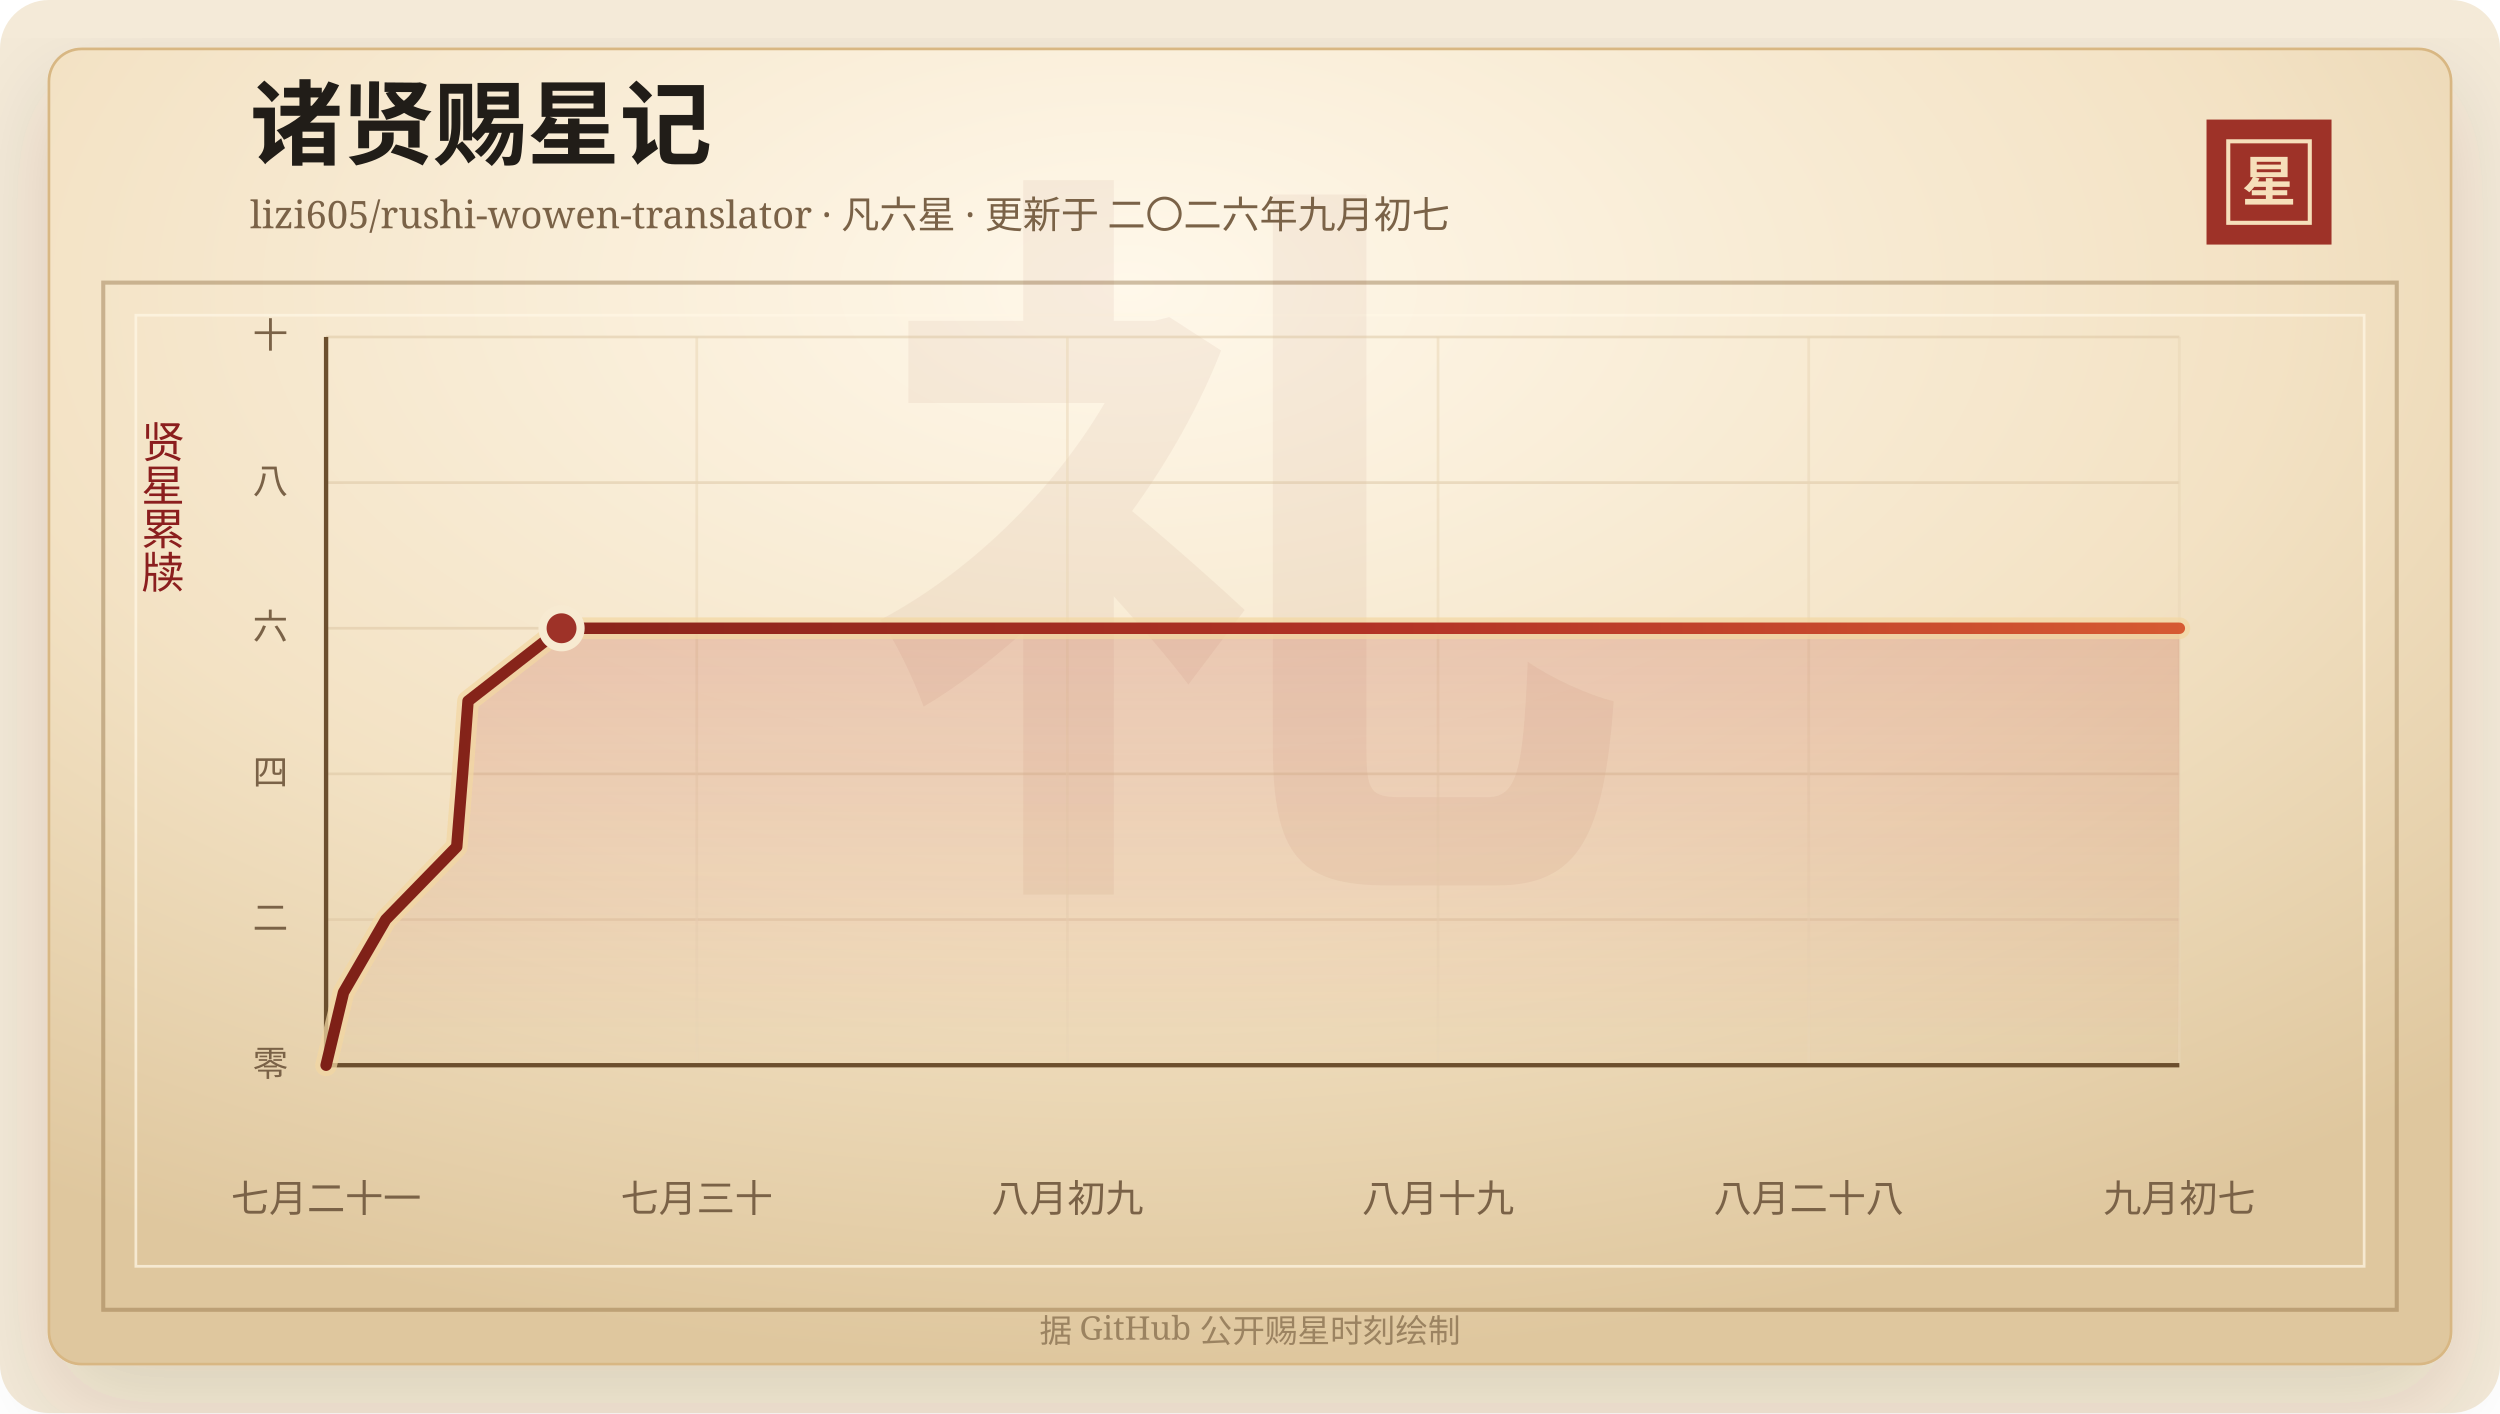
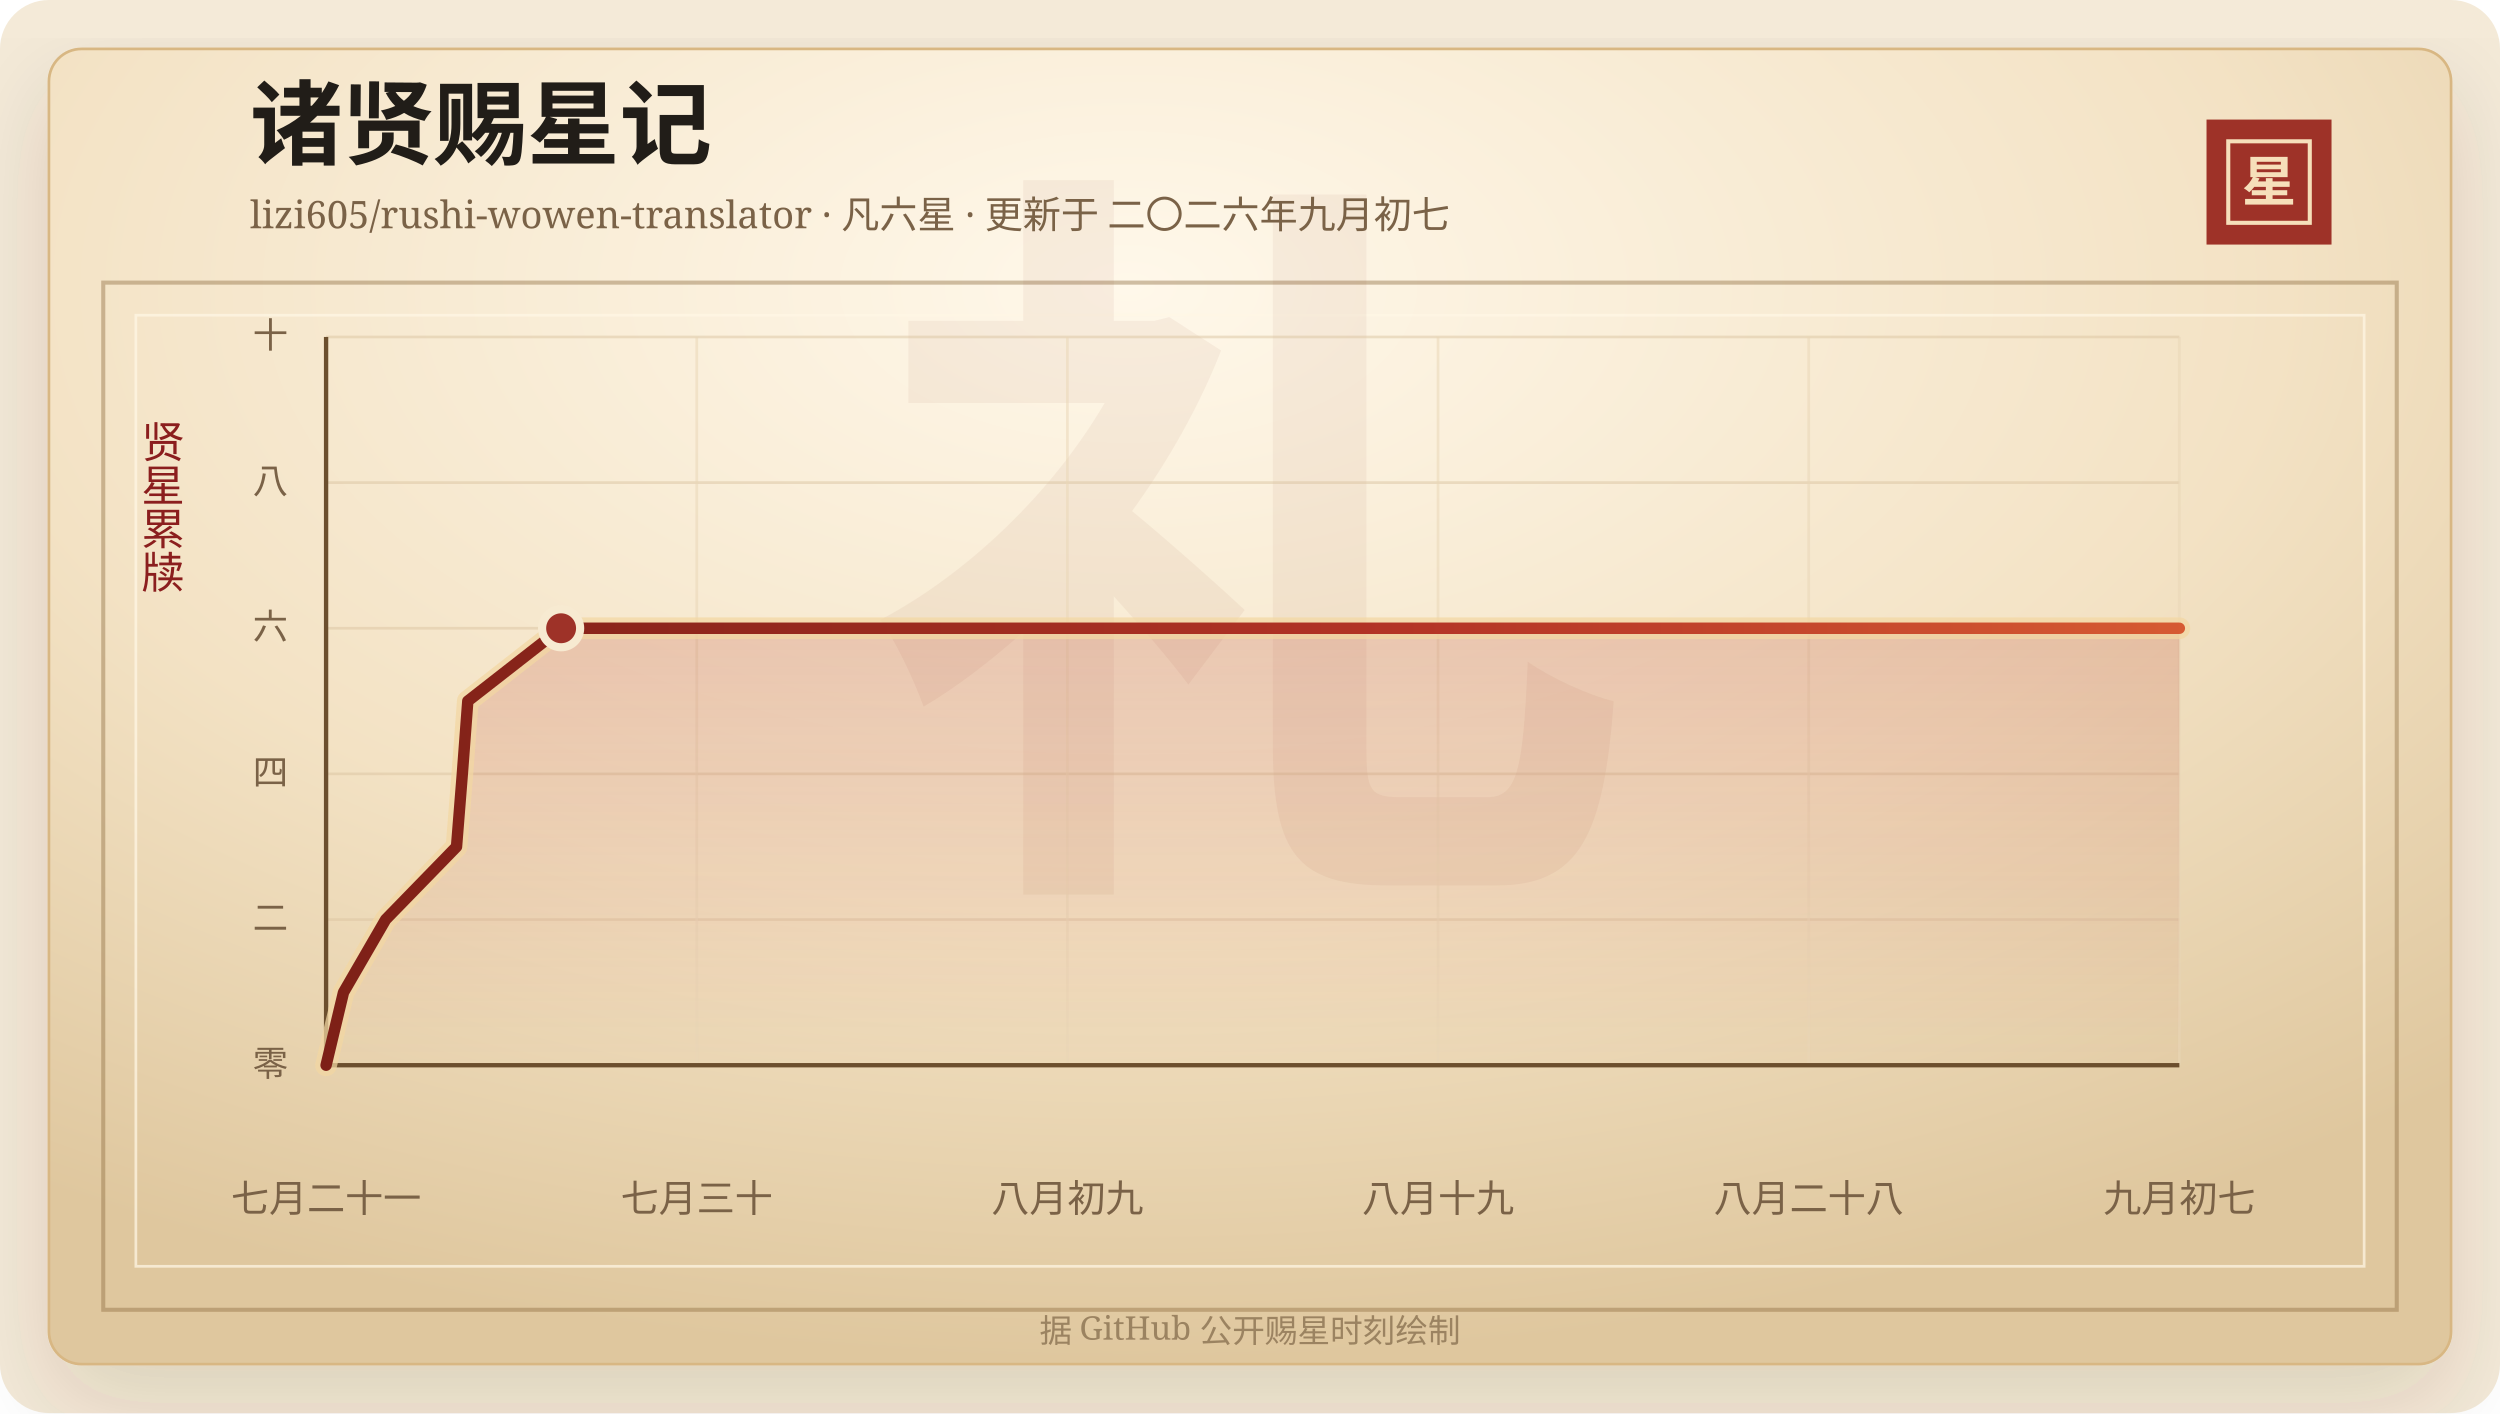
<svg xmlns="http://www.w3.org/2000/svg" width="920" height="520" viewBox="0 0 920 520" role="img" aria-labelledby="title desc">
  <defs>
    <linearGradient id="line" x1="0" x2="1" y1="0" y2="0">
      <stop offset="0%" stop-color="#7d2017" />
      <stop offset="58%" stop-color="#b33426" />
      <stop offset="100%" stop-color="#d65a32" />
    </linearGradient>
    <linearGradient id="area" x1="0" x2="0" y1="0" y2="1">
      <stop offset="0%" stop-color="#b33426" stop-opacity="0.2" />
      <stop offset="100%" stop-color="#b33426" stop-opacity="0" />
    </linearGradient>
    <radialGradient id="paper" cx="45%" cy="18%" r="82%">
      <stop offset="0%" stop-color="#fff8ea" />
      <stop offset="58%" stop-color="#f3e2c4" />
      <stop offset="100%" stop-color="#dfc79e" />
    </radialGradient>
    <filter id="shadow" x="-20%" y="-20%" width="140%" height="140%">
      <feDropShadow dx="0" dy="14" stdDeviation="18" flood-color="#3b2a20" flood-opacity="0.14" />
    </filter>
  </defs>
  <rect width="920" height="520" rx="18" fill="#f4ead8" />
  <rect x="18" y="18" width="884" height="484" rx="12" fill="url(#paper)" stroke="#d8b783" filter="url(#shadow)" />
  <rect x="38" y="104" width="844" height="378" fill="none" stroke="#8c6b3f" stroke-opacity="0.42" stroke-width="1.5" />
  <rect x="50" y="116" width="820" height="350" fill="none" stroke="#fff7e5" stroke-opacity="0.72" />
  <text x="460" y="304" text-anchor="middle" fill="#8c342a" fill-opacity="0.06" font-family="Songti SC, STSong, SimSun, serif" font-size="280" font-weight="700">礼</text>
  <text x="92" y="58" fill="#211d18" font-family="Songti SC, STSong, SimSun, serif" font-size="34" font-weight="700">诸贤赐星记</text>
  <text x="92" y="84" fill="#7a6247" font-family="Songti SC, STSong, SimSun, serif" font-size="14.0">lizi605/rushi-wowen-translator · 凡六星 · 更新于 二〇二六年九月初七</text>
  <rect x="812" y="44" width="46" height="46" fill="#9e3228" />
  <rect x="820" y="52" width="30" height="30" fill="none" stroke="#f6dfba" stroke-width="1.5" />
  <text x="835" y="74" text-anchor="middle" fill="#f6dfba" font-family="Songti SC, STSong, SimSun, serif" font-size="20" font-weight="700">星</text>
  <text x="60" y="166" text-anchor="middle" fill="#8b1e1e" font-family="Songti SC, STSong, SimSun, serif" font-size="16" writing-mode="vertical-rl">贤星累牍</text>
  <line x1="120" y1="392.00" x2="802" y2="392.00" stroke="#d9c29e" stroke-opacity="0.48" />
  <text x="106" y="396.00" text-anchor="end" fill="#7a6247" font-family="Songti SC, STSong, SimSun, serif" font-size="13">零</text>
  <line x1="120" y1="338.40" x2="802" y2="338.40" stroke="#d9c29e" stroke-opacity="0.48" />
  <text x="106" y="342.40" text-anchor="end" fill="#7a6247" font-family="Songti SC, STSong, SimSun, serif" font-size="13">二</text>
  <line x1="120" y1="284.80" x2="802" y2="284.80" stroke="#d9c29e" stroke-opacity="0.48" />
  <text x="106" y="288.80" text-anchor="end" fill="#7a6247" font-family="Songti SC, STSong, SimSun, serif" font-size="13">四</text>
  <line x1="120" y1="231.20" x2="802" y2="231.20" stroke="#d9c29e" stroke-opacity="0.48" />
  <text x="106" y="235.20" text-anchor="end" fill="#7a6247" font-family="Songti SC, STSong, SimSun, serif" font-size="13">六</text>
  <line x1="120" y1="177.60" x2="802" y2="177.60" stroke="#d9c29e" stroke-opacity="0.48" />
  <text x="106" y="181.60" text-anchor="end" fill="#7a6247" font-family="Songti SC, STSong, SimSun, serif" font-size="13">八</text>
  <line x1="120" y1="124.00" x2="802" y2="124.00" stroke="#d9c29e" stroke-opacity="0.48" />
  <text x="106" y="128.00" text-anchor="end" fill="#7a6247" font-family="Songti SC, STSong, SimSun, serif" font-size="13">十</text>
  <line x1="120.00" y1="124" x2="120.00" y2="392" stroke="#ead6b7" stroke-opacity="0.54" />
  <text x="120.00" y="446" text-anchor="middle" fill="#7a6247" font-family="Songti SC, STSong, SimSun, serif" font-size="14">七月二十一</text>
  <line x1="256.40" y1="124" x2="256.40" y2="392" stroke="#ead6b7" stroke-opacity="0.54" />
  <text x="256.40" y="446" text-anchor="middle" fill="#7a6247" font-family="Songti SC, STSong, SimSun, serif" font-size="14">七月三十</text>
  <line x1="392.80" y1="124" x2="392.80" y2="392" stroke="#ead6b7" stroke-opacity="0.54" />
  <text x="392.80" y="446" text-anchor="middle" fill="#7a6247" font-family="Songti SC, STSong, SimSun, serif" font-size="14">八月初九</text>
  <line x1="529.20" y1="124" x2="529.20" y2="392" stroke="#ead6b7" stroke-opacity="0.54" />
  <text x="529.20" y="446" text-anchor="middle" fill="#7a6247" font-family="Songti SC, STSong, SimSun, serif" font-size="14">八月十九</text>
  <line x1="665.60" y1="124" x2="665.60" y2="392" stroke="#ead6b7" stroke-opacity="0.54" />
  <text x="665.60" y="446" text-anchor="middle" fill="#7a6247" font-family="Songti SC, STSong, SimSun, serif" font-size="14">八月二十八</text>
  <line x1="802.00" y1="124" x2="802.00" y2="392" stroke="#ead6b7" stroke-opacity="0.54" />
  <text x="802.00" y="446" text-anchor="middle" fill="#7a6247" font-family="Songti SC, STSong, SimSun, serif" font-size="14">九月初七</text>
  <line x1="120" y1="392" x2="802" y2="392" stroke="#6c4f2e" stroke-width="1.6" />
  <line x1="120" y1="124" x2="120" y2="392" stroke="#6c4f2e" stroke-width="1.6" />
-   <polygon points="120.00,392.00 120.00,392.00 126.42,365.20 141.96,338.40 168.08,311.60 170.23,284.80 172.24,258.00 206.65,231.20 802.00,231.20 802.00,392.00" fill="url(#area)" />
-   <polyline points="120.00,392.00 126.42,365.20 141.96,338.40 168.08,311.60 170.23,284.80 172.24,258.00 206.65,231.20 802.00,231.20" fill="none" stroke="#f3d7a2" stroke-width="8" stroke-linecap="round" stroke-linejoin="round" opacity="0.72" />
-   <polyline points="120.00,392.00 126.42,365.20 141.96,338.40 168.08,311.60 170.23,284.80 172.24,258.00 206.65,231.20 802.00,231.20" fill="none" stroke="url(#line)" stroke-width="4.2" stroke-linecap="round" stroke-linejoin="round" />
-   <circle cx="206.65" cy="231.20" r="7" fill="#9e3228" stroke="#f7ead1" stroke-width="3" />
+   <polygon points="120.00,392.00 120.00,392.00 126.41,365.20 141.92,338.40 168.00,311.60 170.14,284.80 172.15,258.00 206.49,231.20 802.00,231.20 802.00,392.00" fill="url(#area)" />
+   <polyline points="120.00,392.00 126.41,365.20 141.92,338.40 168.00,311.60 170.14,284.80 172.15,258.00 206.49,231.20 802.00,231.20" fill="none" stroke="#f3d7a2" stroke-width="8" stroke-linecap="round" stroke-linejoin="round" opacity="0.72" />
+   <polyline points="120.00,392.00 126.41,365.20 141.92,338.40 168.00,311.60 170.14,284.80 172.15,258.00 206.49,231.20 802.00,231.20" fill="none" stroke="url(#line)" stroke-width="4.2" stroke-linecap="round" stroke-linejoin="round" />
+   <circle cx="206.49" cy="231.20" r="7" fill="#9e3228" stroke="#f7ead1" stroke-width="3" />
  <text x="460" y="494" text-anchor="middle" fill="#9b8361" font-family="Songti SC, STSong, SimSun, serif" font-size="12">据 GitHub 公开赐星时刻绘制</text>
</svg>
